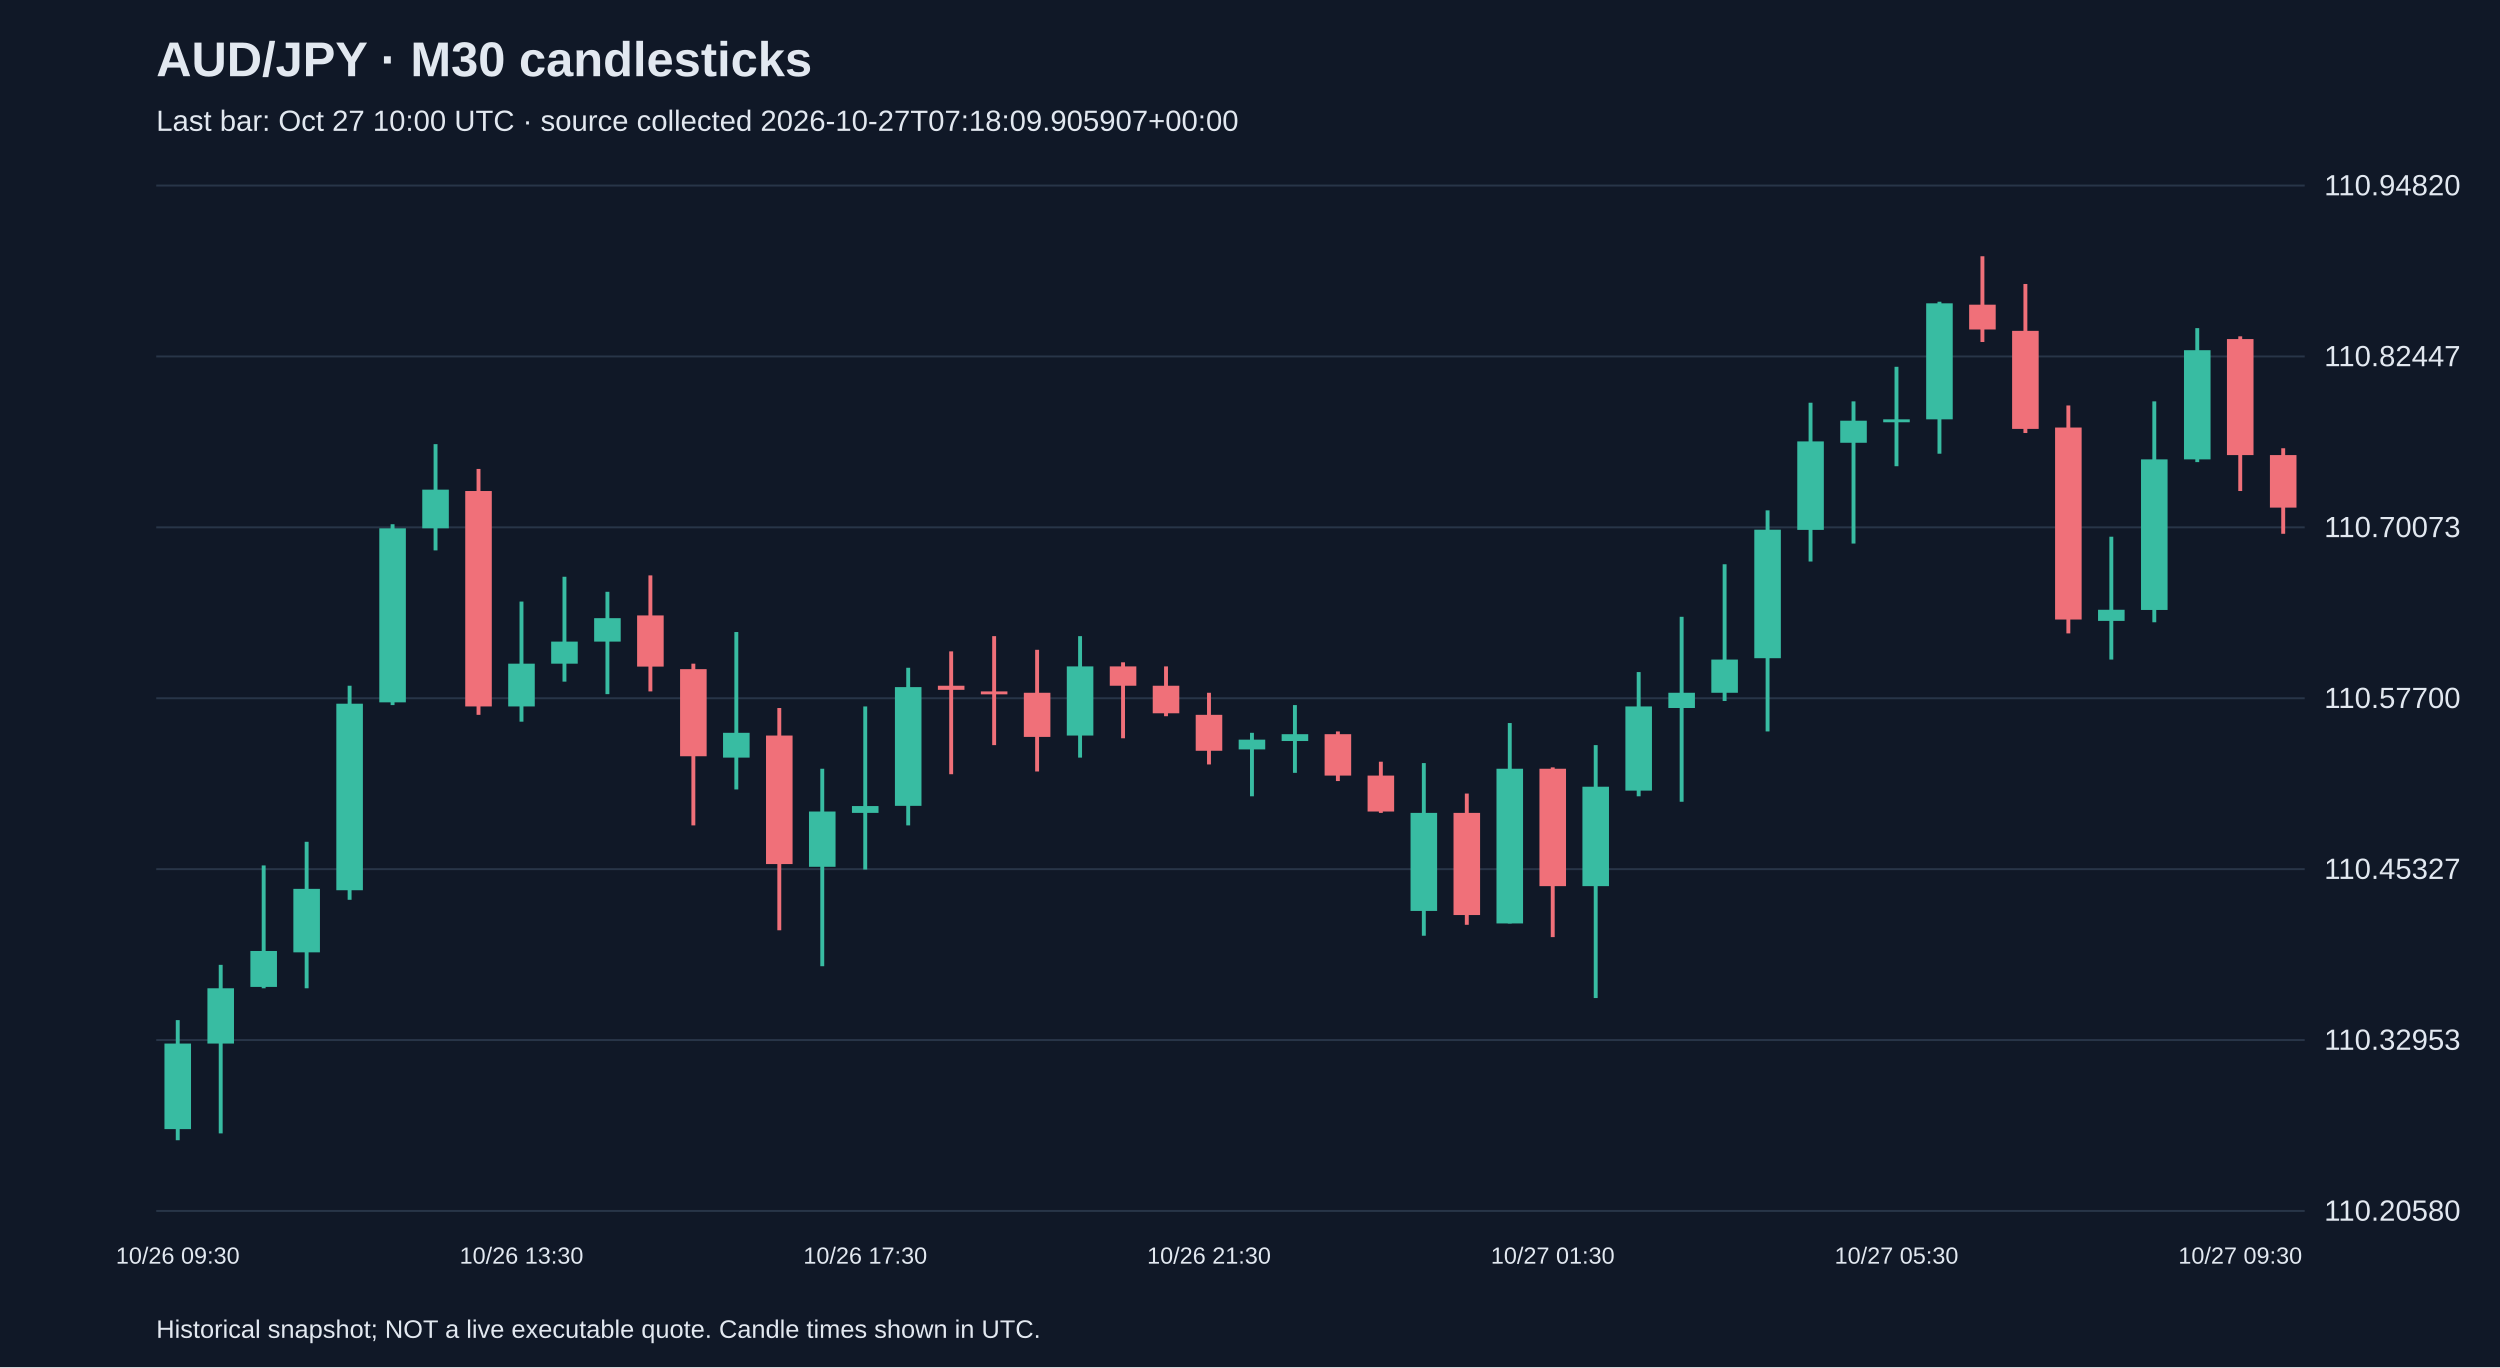
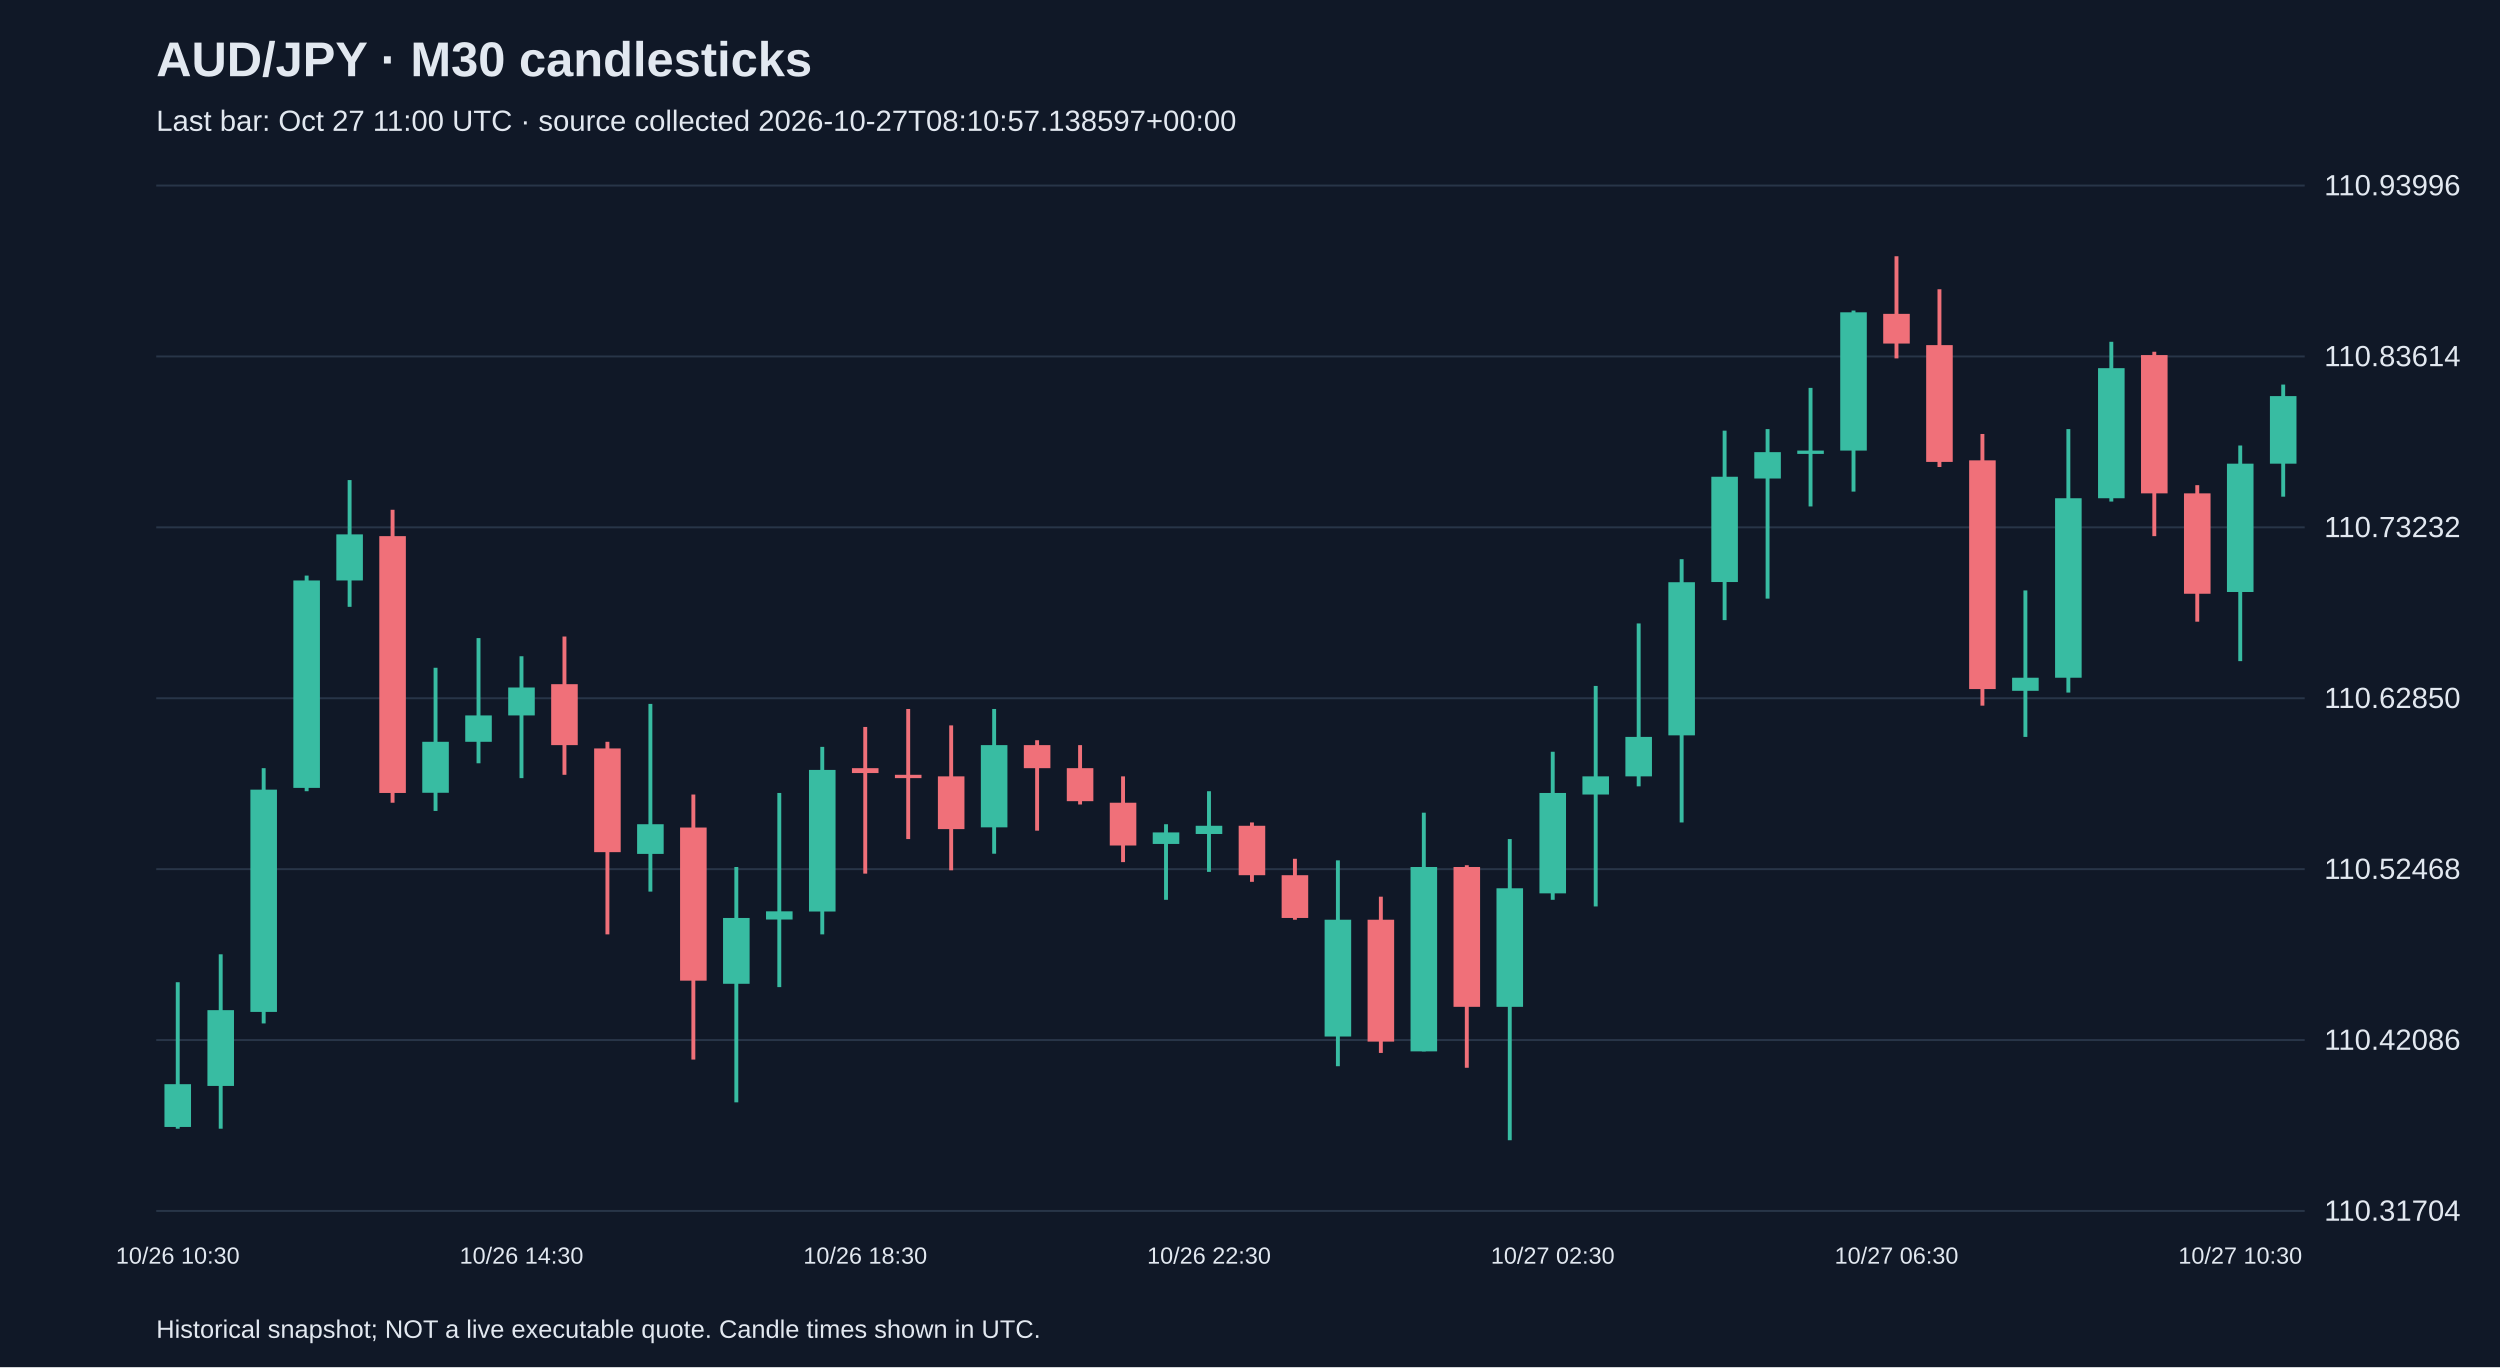
<svg xmlns="http://www.w3.org/2000/svg" viewBox="0 0 1280 700">
  <rect width="100%" height="100%" fill="#101827" />
  <style>text{font-family:Arial,sans-serif;fill:#e2e8f0}</style>
  <text x="80" y="39" font-size="25" font-weight="bold">AUD/JPY · M30 candlesticks</text>
-   <text x="80" y="67" font-size="15" fill="#a6b1c5">Last bar: Oct 27 10:00 UTC · source collected 2026-10-27T07:18:09.905907+00:00</text>
+   <text x="80" y="67" font-size="15" fill="#a6b1c5">Last bar: Oct 27 11:00 UTC · source collected 2026-10-27T08:10:57.138597+00:00</text>
  <line x1="80" y1="620.0" x2="1180" y2="620.0" stroke="#283548" />
-   <text x="1190" y="625.0" font-size="15">110.20580</text>
+   <text x="1190" y="625.0" font-size="15">110.31704</text>
  <line x1="80" y1="532.5" x2="1180" y2="532.5" stroke="#283548" />
-   <text x="1190" y="537.5" font-size="15">110.32953</text>
+   <text x="1190" y="537.5" font-size="15">110.42086</text>
  <line x1="80" y1="445.0" x2="1180" y2="445.0" stroke="#283548" />
-   <text x="1190" y="450.0" font-size="15">110.45327</text>
+   <text x="1190" y="450.0" font-size="15">110.52468</text>
  <line x1="80" y1="357.5" x2="1180" y2="357.5" stroke="#283548" />
-   <text x="1190" y="362.5" font-size="15">110.57700</text>
+   <text x="1190" y="362.5" font-size="15">110.62850</text>
  <line x1="80" y1="270.0" x2="1180" y2="270.0" stroke="#283548" />
-   <text x="1190" y="275.0" font-size="15">110.70073</text>
+   <text x="1190" y="275.0" font-size="15">110.73232</text>
  <line x1="80" y1="182.5" x2="1180" y2="182.5" stroke="#283548" />
-   <text x="1190" y="187.5" font-size="15">110.82447</text>
+   <text x="1190" y="187.5" font-size="15">110.83614</text>
  <line x1="80" y1="95.0" x2="1180" y2="95.0" stroke="#283548" />
-   <text x="1190" y="100.0" font-size="15">110.94820</text>
-   <line x1="91.0" y1="522.3" x2="91.0" y2="583.8" stroke="#38bca2" stroke-width="2" />
-   <rect x="84.2" y="534.3" width="13.6" height="43.8" fill="#38bca2" />
-   <text x="91.0" y="647" text-anchor="middle" font-size="12">10/26 09:30</text>
-   <line x1="113.0" y1="494.0" x2="113.0" y2="580.3" stroke="#38bca2" stroke-width="2" />
-   <rect x="106.2" y="506.0" width="13.6" height="28.3" fill="#38bca2" />
-   <line x1="135.0" y1="443.1" x2="135.0" y2="506.0" stroke="#38bca2" stroke-width="2" />
-   <rect x="128.2" y="486.9" width="13.6" height="18.4" fill="#38bca2" />
-   <line x1="157.0" y1="431.0" x2="157.0" y2="506.0" stroke="#38bca2" stroke-width="2" />
-   <rect x="150.2" y="455.1" width="13.6" height="32.5" fill="#38bca2" />
-   <line x1="179.0" y1="351.1" x2="179.0" y2="460.7" stroke="#38bca2" stroke-width="2" />
-   <rect x="172.2" y="360.3" width="13.6" height="95.5" fill="#38bca2" />
-   <line x1="201.0" y1="268.4" x2="201.0" y2="361.0" stroke="#38bca2" stroke-width="2" />
-   <rect x="194.2" y="270.5" width="13.6" height="89.1" fill="#38bca2" />
-   <line x1="223.0" y1="227.4" x2="223.0" y2="281.8" stroke="#38bca2" stroke-width="2" />
-   <rect x="216.2" y="250.7" width="13.6" height="19.8" fill="#38bca2" />
-   <line x1="245.0" y1="240.1" x2="245.0" y2="366.0" stroke="#f07079" stroke-width="2" />
-   <rect x="238.2" y="251.4" width="13.6" height="110.3" fill="#f07079" />
-   <line x1="267.0" y1="308.0" x2="267.0" y2="369.5" stroke="#38bca2" stroke-width="2" />
-   <rect x="260.2" y="339.8" width="13.6" height="21.9" fill="#38bca2" />
-   <text x="267.0" y="647" text-anchor="middle" font-size="12">10/26 13:30</text>
-   <line x1="289.0" y1="295.3" x2="289.0" y2="349.0" stroke="#38bca2" stroke-width="2" />
-   <rect x="282.2" y="328.5" width="13.6" height="11.3" fill="#38bca2" />
-   <line x1="311.0" y1="303.0" x2="311.0" y2="355.4" stroke="#38bca2" stroke-width="2" />
-   <rect x="304.2" y="316.5" width="13.6" height="12.0" fill="#38bca2" />
-   <line x1="333.0" y1="294.6" x2="333.0" y2="354.0" stroke="#f07079" stroke-width="2" />
-   <rect x="326.2" y="315.1" width="13.6" height="26.2" fill="#f07079" />
-   <line x1="355.0" y1="339.8" x2="355.0" y2="422.6" stroke="#f07079" stroke-width="2" />
-   <rect x="348.2" y="342.6" width="13.6" height="44.6" fill="#f07079" />
-   <line x1="377.0" y1="323.6" x2="377.0" y2="404.2" stroke="#38bca2" stroke-width="2" />
-   <rect x="370.2" y="375.2" width="13.6" height="12.7" fill="#38bca2" />
-   <line x1="399.0" y1="362.5" x2="399.0" y2="476.3" stroke="#f07079" stroke-width="2" />
-   <rect x="392.2" y="376.6" width="13.6" height="65.8" fill="#f07079" />
-   <line x1="421.0" y1="393.6" x2="421.0" y2="494.7" stroke="#38bca2" stroke-width="2" />
-   <rect x="414.2" y="415.5" width="13.6" height="28.3" fill="#38bca2" />
-   <line x1="443.0" y1="361.7" x2="443.0" y2="445.2" stroke="#38bca2" stroke-width="2" />
-   <rect x="436.2" y="412.7" width="13.6" height="3.5" fill="#38bca2" />
-   <text x="443.0" y="647" text-anchor="middle" font-size="12">10/26 17:30</text>
-   <line x1="465.0" y1="341.9" x2="465.0" y2="422.6" stroke="#38bca2" stroke-width="2" />
-   <rect x="458.2" y="351.8" width="13.6" height="60.8" fill="#38bca2" />
-   <line x1="487.0" y1="333.5" x2="487.0" y2="396.4" stroke="#f07079" stroke-width="2" />
-   <rect x="480.2" y="351.1" width="13.6" height="2.1" fill="#f07079" />
-   <line x1="509.0" y1="325.7" x2="509.0" y2="381.5" stroke="#f07079" stroke-width="2" />
-   <rect x="502.2" y="354.0" width="13.6" height="1.5" fill="#f07079" />
-   <line x1="531.0" y1="332.7" x2="531.0" y2="395.0" stroke="#f07079" stroke-width="2" />
-   <rect x="524.2" y="354.7" width="13.6" height="22.6" fill="#f07079" />
-   <line x1="553.0" y1="325.7" x2="553.0" y2="387.9" stroke="#38bca2" stroke-width="2" />
-   <rect x="546.2" y="341.2" width="13.6" height="35.4" fill="#38bca2" />
-   <line x1="575.0" y1="339.1" x2="575.0" y2="378.0" stroke="#f07079" stroke-width="2" />
-   <rect x="568.2" y="341.2" width="13.6" height="9.9" fill="#f07079" />
-   <line x1="597.0" y1="341.2" x2="597.0" y2="366.7" stroke="#f07079" stroke-width="2" />
-   <rect x="590.2" y="351.1" width="13.6" height="14.1" fill="#f07079" />
-   <line x1="619.0" y1="354.7" x2="619.0" y2="391.4" stroke="#f07079" stroke-width="2" />
-   <rect x="612.2" y="366.0" width="13.6" height="18.4" fill="#f07079" />
-   <text x="619.0" y="647" text-anchor="middle" font-size="12">10/26 21:30</text>
-   <line x1="641.0" y1="375.2" x2="641.0" y2="407.7" stroke="#38bca2" stroke-width="2" />
-   <rect x="634.2" y="378.7" width="13.6" height="5.0" fill="#38bca2" />
-   <line x1="663.0" y1="361.0" x2="663.0" y2="395.7" stroke="#38bca2" stroke-width="2" />
-   <rect x="656.2" y="375.9" width="13.6" height="3.5" fill="#38bca2" />
-   <line x1="685.0" y1="374.5" x2="685.0" y2="399.9" stroke="#f07079" stroke-width="2" />
-   <rect x="678.2" y="375.9" width="13.6" height="21.2" fill="#f07079" />
-   <line x1="707.0" y1="390.0" x2="707.0" y2="416.2" stroke="#f07079" stroke-width="2" />
-   <rect x="700.2" y="397.1" width="13.6" height="18.4" fill="#f07079" />
-   <line x1="729.0" y1="390.7" x2="729.0" y2="479.1" stroke="#38bca2" stroke-width="2" />
-   <rect x="722.2" y="416.2" width="13.6" height="50.2" fill="#38bca2" />
-   <line x1="751.0" y1="406.3" x2="751.0" y2="473.5" stroke="#f07079" stroke-width="2" />
-   <rect x="744.2" y="416.2" width="13.6" height="52.3" fill="#f07079" />
-   <line x1="773.0" y1="370.2" x2="773.0" y2="472.8" stroke="#38bca2" stroke-width="2" />
-   <rect x="766.2" y="393.6" width="13.6" height="79.2" fill="#38bca2" />
-   <line x1="795.0" y1="392.9" x2="795.0" y2="479.8" stroke="#f07079" stroke-width="2" />
-   <rect x="788.2" y="393.6" width="13.6" height="60.1" fill="#f07079" />
-   <text x="795.0" y="647" text-anchor="middle" font-size="12">10/27 01:30</text>
-   <line x1="817.0" y1="381.5" x2="817.0" y2="511.0" stroke="#38bca2" stroke-width="2" />
-   <rect x="810.2" y="402.8" width="13.6" height="50.9" fill="#38bca2" />
-   <line x1="839.0" y1="344.1" x2="839.0" y2="407.7" stroke="#38bca2" stroke-width="2" />
-   <rect x="832.2" y="361.7" width="13.6" height="43.1" fill="#38bca2" />
-   <line x1="861.0" y1="315.8" x2="861.0" y2="410.5" stroke="#38bca2" stroke-width="2" />
-   <rect x="854.2" y="354.7" width="13.6" height="7.8" fill="#38bca2" />
-   <line x1="883.0" y1="288.9" x2="883.0" y2="358.9" stroke="#38bca2" stroke-width="2" />
-   <rect x="876.2" y="337.7" width="13.6" height="17.0" fill="#38bca2" />
-   <line x1="905.0" y1="261.3" x2="905.0" y2="374.5" stroke="#38bca2" stroke-width="2" />
-   <rect x="898.2" y="271.2" width="13.6" height="65.8" fill="#38bca2" />
-   <line x1="927.0" y1="206.2" x2="927.0" y2="287.5" stroke="#38bca2" stroke-width="2" />
-   <rect x="920.2" y="226.0" width="13.6" height="45.3" fill="#38bca2" />
-   <line x1="949.0" y1="205.5" x2="949.0" y2="278.3" stroke="#38bca2" stroke-width="2" />
-   <rect x="942.2" y="215.4" width="13.6" height="11.3" fill="#38bca2" />
-   <line x1="971.0" y1="187.8" x2="971.0" y2="238.7" stroke="#38bca2" stroke-width="2" />
-   <rect x="964.2" y="214.7" width="13.6" height="1.5" fill="#38bca2" />
-   <text x="971.0" y="647" text-anchor="middle" font-size="12">10/27 05:30</text>
-   <line x1="993.0" y1="154.5" x2="993.0" y2="232.3" stroke="#38bca2" stroke-width="2" />
-   <rect x="986.2" y="155.3" width="13.6" height="59.4" fill="#38bca2" />
-   <line x1="1015.0" y1="131.2" x2="1015.0" y2="175.1" stroke="#f07079" stroke-width="2" />
-   <rect x="1008.2" y="156.0" width="13.6" height="12.7" fill="#f07079" />
-   <line x1="1037.0" y1="145.4" x2="1037.0" y2="221.7" stroke="#f07079" stroke-width="2" />
-   <rect x="1030.2" y="169.4" width="13.6" height="50.2" fill="#f07079" />
-   <line x1="1059.0" y1="207.6" x2="1059.0" y2="324.3" stroke="#f07079" stroke-width="2" />
-   <rect x="1052.2" y="218.9" width="13.6" height="98.3" fill="#f07079" />
-   <line x1="1081.0" y1="274.8" x2="1081.0" y2="337.7" stroke="#38bca2" stroke-width="2" />
-   <rect x="1074.2" y="312.2" width="13.6" height="5.7" fill="#38bca2" />
-   <line x1="1103.0" y1="205.5" x2="1103.0" y2="318.6" stroke="#38bca2" stroke-width="2" />
-   <rect x="1096.2" y="235.2" width="13.6" height="77.1" fill="#38bca2" />
-   <line x1="1125.0" y1="168.0" x2="1125.0" y2="236.6" stroke="#38bca2" stroke-width="2" />
-   <rect x="1118.2" y="179.3" width="13.6" height="55.9" fill="#38bca2" />
-   <line x1="1147.0" y1="172.2" x2="1147.0" y2="251.4" stroke="#f07079" stroke-width="2" />
-   <rect x="1140.2" y="173.6" width="13.6" height="59.4" fill="#f07079" />
-   <text x="1147.0" y="647" text-anchor="middle" font-size="12">10/27 09:30</text>
-   <line x1="1169.0" y1="229.5" x2="1169.0" y2="273.3" stroke="#f07079" stroke-width="2" />
-   <rect x="1162.2" y="233.0" width="13.6" height="26.9" fill="#f07079" />
+   <text x="1190" y="100.0" font-size="15">110.93996</text>
+   <line x1="91.0" y1="502.9" x2="91.0" y2="577.9" stroke="#38bca2" stroke-width="2" />
+   <rect x="84.2" y="555.1" width="13.6" height="21.9" fill="#38bca2" />
+   <text x="91.0" y="647" text-anchor="middle" font-size="12">10/26 10:30</text>
+   <line x1="113.0" y1="488.6" x2="113.0" y2="577.9" stroke="#38bca2" stroke-width="2" />
+   <rect x="106.2" y="517.2" width="13.6" height="38.8" fill="#38bca2" />
+   <line x1="135.0" y1="393.3" x2="135.0" y2="524.0" stroke="#38bca2" stroke-width="2" />
+   <rect x="128.2" y="404.3" width="13.6" height="113.8" fill="#38bca2" />
+   <line x1="157.0" y1="294.7" x2="157.0" y2="405.1" stroke="#38bca2" stroke-width="2" />
+   <rect x="150.2" y="297.2" width="13.6" height="106.2" fill="#38bca2" />
+   <line x1="179.0" y1="245.8" x2="179.0" y2="310.7" stroke="#38bca2" stroke-width="2" />
+   <rect x="172.2" y="273.6" width="13.6" height="23.6" fill="#38bca2" />
+   <line x1="201.0" y1="261.0" x2="201.0" y2="411.0" stroke="#f07079" stroke-width="2" />
+   <rect x="194.2" y="274.5" width="13.6" height="131.5" fill="#f07079" />
+   <line x1="223.0" y1="341.9" x2="223.0" y2="415.2" stroke="#38bca2" stroke-width="2" />
+   <rect x="216.2" y="379.8" width="13.6" height="26.1" fill="#38bca2" />
+   <line x1="245.0" y1="326.7" x2="245.0" y2="390.8" stroke="#38bca2" stroke-width="2" />
+   <rect x="238.2" y="366.3" width="13.6" height="13.5" fill="#38bca2" />
+   <line x1="267.0" y1="336.0" x2="267.0" y2="398.4" stroke="#38bca2" stroke-width="2" />
+   <rect x="260.2" y="352.0" width="13.6" height="14.3" fill="#38bca2" />
+   <text x="267.0" y="647" text-anchor="middle" font-size="12">10/26 14:30</text>
+   <line x1="289.0" y1="325.9" x2="289.0" y2="396.7" stroke="#f07079" stroke-width="2" />
+   <rect x="282.2" y="350.3" width="13.6" height="31.2" fill="#f07079" />
+   <line x1="311.0" y1="379.8" x2="311.0" y2="478.4" stroke="#f07079" stroke-width="2" />
+   <rect x="304.2" y="383.2" width="13.6" height="53.1" fill="#f07079" />
+   <line x1="333.0" y1="360.4" x2="333.0" y2="456.5" stroke="#38bca2" stroke-width="2" />
+   <rect x="326.2" y="422.0" width="13.6" height="15.2" fill="#38bca2" />
+   <line x1="355.0" y1="406.8" x2="355.0" y2="542.5" stroke="#f07079" stroke-width="2" />
+   <rect x="348.2" y="423.7" width="13.6" height="78.4" fill="#f07079" />
+   <line x1="377.0" y1="443.9" x2="377.0" y2="564.4" stroke="#38bca2" stroke-width="2" />
+   <rect x="370.2" y="470.0" width="13.6" height="33.7" fill="#38bca2" />
+   <line x1="399.0" y1="406.0" x2="399.0" y2="505.4" stroke="#38bca2" stroke-width="2" />
+   <rect x="392.2" y="466.6" width="13.6" height="4.2" fill="#38bca2" />
+   <line x1="421.0" y1="382.4" x2="421.0" y2="478.4" stroke="#38bca2" stroke-width="2" />
+   <rect x="414.2" y="394.2" width="13.6" height="72.5" fill="#38bca2" />
+   <line x1="443.0" y1="372.2" x2="443.0" y2="447.3" stroke="#f07079" stroke-width="2" />
+   <rect x="436.2" y="393.3" width="13.6" height="2.5" fill="#f07079" />
+   <text x="443.0" y="647" text-anchor="middle" font-size="12">10/26 18:30</text>
+   <line x1="465.0" y1="363.0" x2="465.0" y2="429.6" stroke="#f07079" stroke-width="2" />
+   <rect x="458.2" y="396.7" width="13.6" height="1.7" fill="#f07079" />
+   <line x1="487.0" y1="371.4" x2="487.0" y2="445.6" stroke="#f07079" stroke-width="2" />
+   <rect x="480.2" y="397.5" width="13.6" height="27.0" fill="#f07079" />
+   <line x1="509.0" y1="363.0" x2="509.0" y2="437.1" stroke="#38bca2" stroke-width="2" />
+   <rect x="502.2" y="381.5" width="13.6" height="42.1" fill="#38bca2" />
+   <line x1="531.0" y1="379.0" x2="531.0" y2="425.3" stroke="#f07079" stroke-width="2" />
+   <rect x="524.2" y="381.5" width="13.6" height="11.8" fill="#f07079" />
+   <line x1="553.0" y1="381.5" x2="553.0" y2="411.9" stroke="#f07079" stroke-width="2" />
+   <rect x="546.2" y="393.3" width="13.6" height="16.9" fill="#f07079" />
+   <line x1="575.0" y1="397.5" x2="575.0" y2="441.4" stroke="#f07079" stroke-width="2" />
+   <rect x="568.2" y="411.0" width="13.6" height="21.9" fill="#f07079" />
+   <line x1="597.0" y1="422.0" x2="597.0" y2="460.7" stroke="#38bca2" stroke-width="2" />
+   <rect x="590.2" y="426.2" width="13.6" height="5.9" fill="#38bca2" />
+   <line x1="619.0" y1="405.1" x2="619.0" y2="446.4" stroke="#38bca2" stroke-width="2" />
+   <rect x="612.2" y="422.8" width="13.6" height="4.2" fill="#38bca2" />
+   <text x="619.0" y="647" text-anchor="middle" font-size="12">10/26 22:30</text>
+   <line x1="641.0" y1="421.1" x2="641.0" y2="451.5" stroke="#f07079" stroke-width="2" />
+   <rect x="634.2" y="422.8" width="13.6" height="25.3" fill="#f07079" />
+   <line x1="663.0" y1="439.7" x2="663.0" y2="470.9" stroke="#f07079" stroke-width="2" />
+   <rect x="656.2" y="448.1" width="13.6" height="21.9" fill="#f07079" />
+   <line x1="685.0" y1="440.5" x2="685.0" y2="545.9" stroke="#38bca2" stroke-width="2" />
+   <rect x="678.2" y="470.9" width="13.6" height="59.8" fill="#38bca2" />
+   <line x1="707.0" y1="459.1" x2="707.0" y2="539.1" stroke="#f07079" stroke-width="2" />
+   <rect x="700.2" y="470.9" width="13.6" height="62.4" fill="#f07079" />
+   <line x1="729.0" y1="416.1" x2="729.0" y2="538.3" stroke="#38bca2" stroke-width="2" />
+   <rect x="722.2" y="443.9" width="13.6" height="94.4" fill="#38bca2" />
+   <line x1="751.0" y1="443.0" x2="751.0" y2="546.7" stroke="#f07079" stroke-width="2" />
+   <rect x="744.2" y="443.9" width="13.6" height="71.6" fill="#f07079" />
+   <line x1="773.0" y1="429.6" x2="773.0" y2="583.8" stroke="#38bca2" stroke-width="2" />
+   <rect x="766.2" y="454.8" width="13.6" height="60.7" fill="#38bca2" />
+   <line x1="795.0" y1="384.9" x2="795.0" y2="460.7" stroke="#38bca2" stroke-width="2" />
+   <rect x="788.2" y="406.0" width="13.6" height="51.4" fill="#38bca2" />
+   <text x="795.0" y="647" text-anchor="middle" font-size="12">10/27 02:30</text>
+   <line x1="817.0" y1="351.2" x2="817.0" y2="464.1" stroke="#38bca2" stroke-width="2" />
+   <rect x="810.2" y="397.5" width="13.6" height="9.3" fill="#38bca2" />
+   <line x1="839.0" y1="319.2" x2="839.0" y2="402.6" stroke="#38bca2" stroke-width="2" />
+   <rect x="832.2" y="377.3" width="13.6" height="20.2" fill="#38bca2" />
+   <line x1="861.0" y1="286.3" x2="861.0" y2="421.1" stroke="#38bca2" stroke-width="2" />
+   <rect x="854.2" y="298.1" width="13.6" height="78.4" fill="#38bca2" />
+   <line x1="883.0" y1="220.5" x2="883.0" y2="317.5" stroke="#38bca2" stroke-width="2" />
+   <rect x="876.2" y="244.1" width="13.6" height="53.9" fill="#38bca2" />
+   <line x1="905.0" y1="219.7" x2="905.0" y2="306.5" stroke="#38bca2" stroke-width="2" />
+   <rect x="898.2" y="231.5" width="13.6" height="13.5" fill="#38bca2" />
+   <line x1="927.0" y1="198.6" x2="927.0" y2="259.3" stroke="#38bca2" stroke-width="2" />
+   <rect x="920.2" y="230.7" width="13.6" height="1.7" fill="#38bca2" />
+   <line x1="949.0" y1="159.0" x2="949.0" y2="251.7" stroke="#38bca2" stroke-width="2" />
+   <rect x="942.2" y="159.9" width="13.6" height="70.8" fill="#38bca2" />
+   <line x1="971.0" y1="131.2" x2="971.0" y2="183.5" stroke="#f07079" stroke-width="2" />
+   <rect x="964.2" y="160.7" width="13.6" height="15.2" fill="#f07079" />
+   <text x="971.0" y="647" text-anchor="middle" font-size="12">10/27 06:30</text>
+   <line x1="993.0" y1="148.1" x2="993.0" y2="239.1" stroke="#f07079" stroke-width="2" />
+   <rect x="986.2" y="176.7" width="13.6" height="59.8" fill="#f07079" />
+   <line x1="1015.0" y1="222.2" x2="1015.0" y2="361.3" stroke="#f07079" stroke-width="2" />
+   <rect x="1008.2" y="235.7" width="13.6" height="117.1" fill="#f07079" />
+   <line x1="1037.0" y1="302.3" x2="1037.0" y2="377.3" stroke="#38bca2" stroke-width="2" />
+   <rect x="1030.2" y="347.0" width="13.6" height="6.7" fill="#38bca2" />
+   <line x1="1059.0" y1="219.7" x2="1059.0" y2="354.6" stroke="#38bca2" stroke-width="2" />
+   <rect x="1052.2" y="255.1" width="13.6" height="91.9" fill="#38bca2" />
+   <line x1="1081.0" y1="175.0" x2="1081.0" y2="256.8" stroke="#38bca2" stroke-width="2" />
+   <rect x="1074.2" y="188.5" width="13.6" height="66.6" fill="#38bca2" />
+   <line x1="1103.0" y1="180.1" x2="1103.0" y2="274.5" stroke="#f07079" stroke-width="2" />
+   <rect x="1096.2" y="181.8" width="13.6" height="70.8" fill="#f07079" />
+   <line x1="1125.0" y1="248.4" x2="1125.0" y2="318.3" stroke="#f07079" stroke-width="2" />
+   <rect x="1118.2" y="252.6" width="13.6" height="51.4" fill="#f07079" />
+   <line x1="1147.0" y1="228.1" x2="1147.0" y2="338.5" stroke="#38bca2" stroke-width="2" />
+   <rect x="1140.2" y="237.4" width="13.6" height="65.7" fill="#38bca2" />
+   <text x="1147.0" y="647" text-anchor="middle" font-size="12">10/27 10:30</text>
+   <line x1="1169.0" y1="196.9" x2="1169.0" y2="254.3" stroke="#38bca2" stroke-width="2" />
+   <rect x="1162.2" y="202.8" width="13.6" height="34.6" fill="#38bca2" />
  <text x="80" y="685" font-size="13">Historical snapshot; NOT a live executable quote. Candle times shown in UTC.</text>
</svg>
